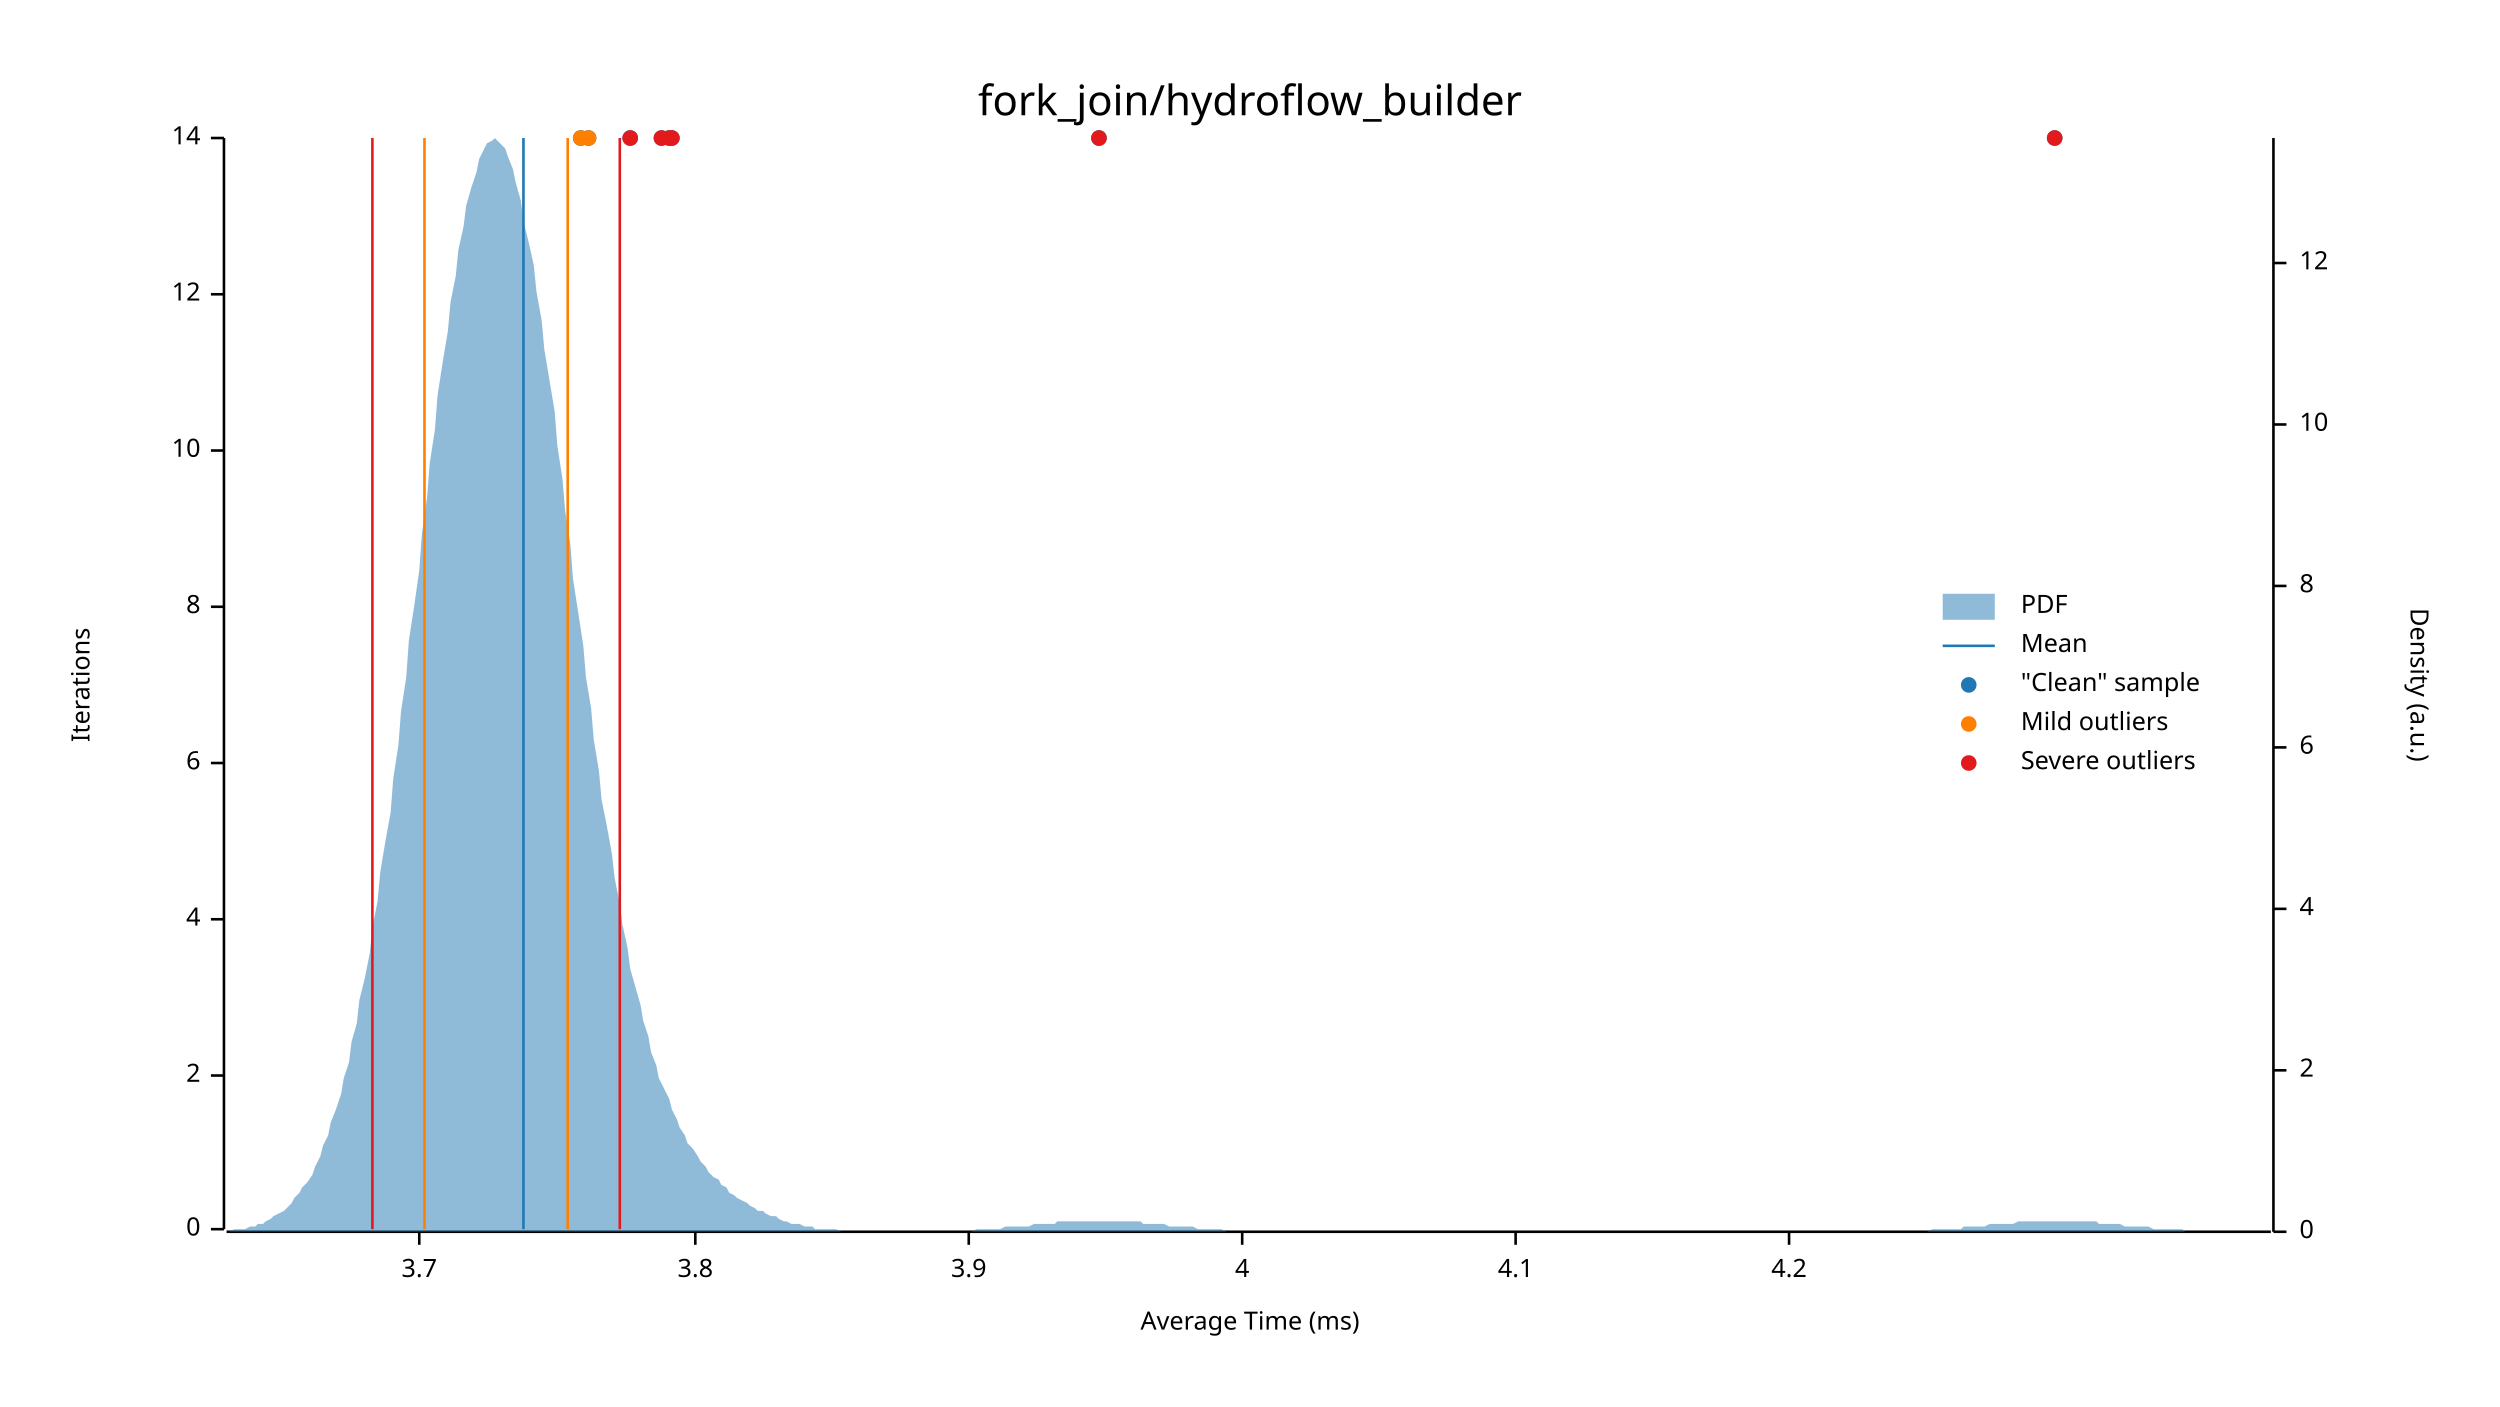
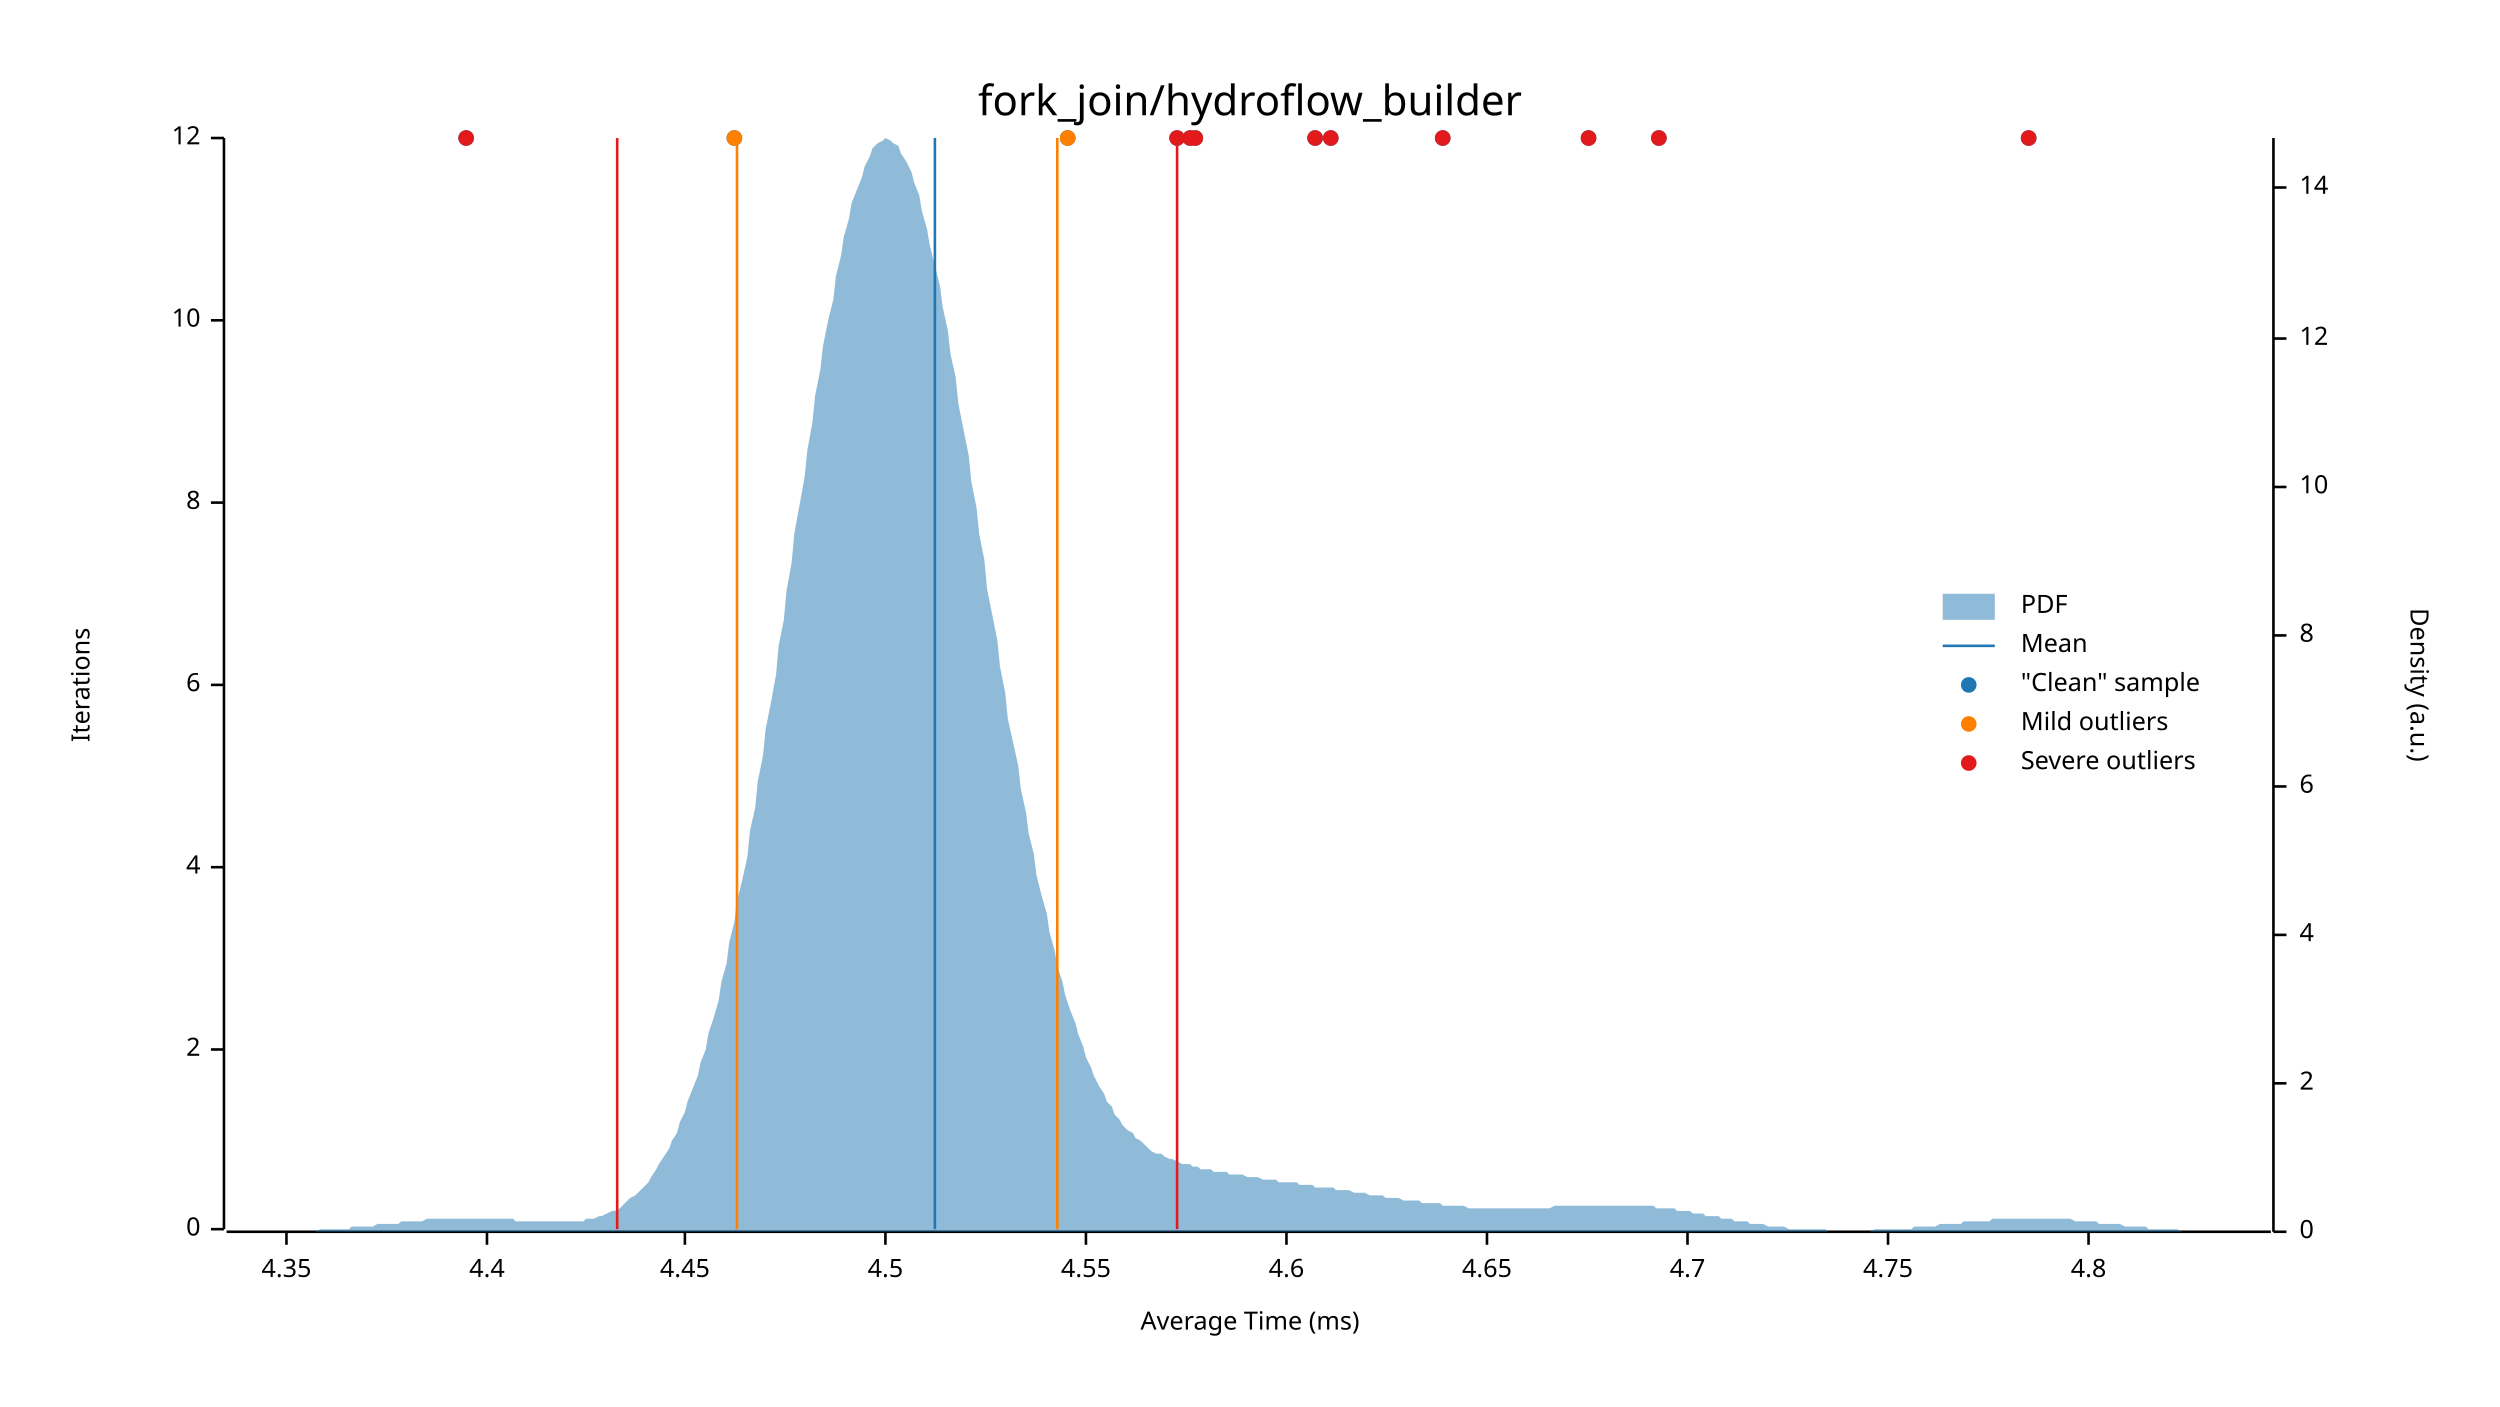
<svg xmlns="http://www.w3.org/2000/svg" width="960" height="540" viewBox="0 0 960 540">
  <text x="480" y="32" dy="0.76em" text-anchor="middle" font-family="sans-serif" font-size="16.129" opacity="1" fill="#000000">
fork_join/hydroflow_builder
</text>
  <text x="27" y="263" dy="0.76em" text-anchor="middle" font-family="sans-serif" font-size="9.677" opacity="1" fill="#000000" transform="rotate(270, 27, 263)">
Iterations
</text>
  <text x="480" y="513" dy="-0.5ex" text-anchor="middle" font-family="sans-serif" font-size="9.677" opacity="1" fill="#000000">
Average Time (ms)
</text>
  <polyline fill="none" opacity="1" stroke="#000000" stroke-width="1" points="86,53 86,472 " />
  <text x="77" y="472" dy="0.5ex" text-anchor="end" font-family="sans-serif" font-size="9.677" opacity="1" fill="#000000">
0
</text>
  <polyline fill="none" opacity="1" stroke="#000000" stroke-width="1" points="81,472 86,472 " />
-   <text x="77" y="413" dy="0.5ex" text-anchor="end" font-family="sans-serif" font-size="9.677" opacity="1" fill="#000000">
+   <text x="77" y="403" dy="0.5ex" text-anchor="end" font-family="sans-serif" font-size="9.677" opacity="1" fill="#000000">
2
</text>
-   <polyline fill="none" opacity="1" stroke="#000000" stroke-width="1" points="81,413 86,413 " />
-   <text x="77" y="353" dy="0.5ex" text-anchor="end" font-family="sans-serif" font-size="9.677" opacity="1" fill="#000000">
+   <polyline fill="none" opacity="1" stroke="#000000" stroke-width="1" points="81,403 86,403 " />
+   <text x="77" y="333" dy="0.5ex" text-anchor="end" font-family="sans-serif" font-size="9.677" opacity="1" fill="#000000">
4
</text>
-   <polyline fill="none" opacity="1" stroke="#000000" stroke-width="1" points="81,353 86,353 " />
-   <text x="77" y="293" dy="0.5ex" text-anchor="end" font-family="sans-serif" font-size="9.677" opacity="1" fill="#000000">
+   <polyline fill="none" opacity="1" stroke="#000000" stroke-width="1" points="81,333 86,333 " />
+   <text x="77" y="263" dy="0.5ex" text-anchor="end" font-family="sans-serif" font-size="9.677" opacity="1" fill="#000000">
6
</text>
-   <polyline fill="none" opacity="1" stroke="#000000" stroke-width="1" points="81,293 86,293 " />
-   <text x="77" y="233" dy="0.5ex" text-anchor="end" font-family="sans-serif" font-size="9.677" opacity="1" fill="#000000">
+   <polyline fill="none" opacity="1" stroke="#000000" stroke-width="1" points="81,263 86,263 " />
+   <text x="77" y="193" dy="0.5ex" text-anchor="end" font-family="sans-serif" font-size="9.677" opacity="1" fill="#000000">
8
</text>
-   <polyline fill="none" opacity="1" stroke="#000000" stroke-width="1" points="81,233 86,233 " />
-   <text x="77" y="173" dy="0.5ex" text-anchor="end" font-family="sans-serif" font-size="9.677" opacity="1" fill="#000000">
+   <polyline fill="none" opacity="1" stroke="#000000" stroke-width="1" points="81,193 86,193 " />
+   <text x="77" y="123" dy="0.5ex" text-anchor="end" font-family="sans-serif" font-size="9.677" opacity="1" fill="#000000">
10
</text>
-   <polyline fill="none" opacity="1" stroke="#000000" stroke-width="1" points="81,173 86,173 " />
-   <text x="77" y="113" dy="0.5ex" text-anchor="end" font-family="sans-serif" font-size="9.677" opacity="1" fill="#000000">
+   <polyline fill="none" opacity="1" stroke="#000000" stroke-width="1" points="81,123 86,123 " />
+   <text x="77" y="53" dy="0.5ex" text-anchor="end" font-family="sans-serif" font-size="9.677" opacity="1" fill="#000000">
12
- </text>
-   <polyline fill="none" opacity="1" stroke="#000000" stroke-width="1" points="81,113 86,113 " />
-   <text x="77" y="53" dy="0.5ex" text-anchor="end" font-family="sans-serif" font-size="9.677" opacity="1" fill="#000000">
- 14
</text>
  <polyline fill="none" opacity="1" stroke="#000000" stroke-width="1" points="81,53 86,53 " />
  <polyline fill="none" opacity="1" stroke="#000000" stroke-width="1" points="87,473 872,473 " />
-   <text x="161" y="483" dy="0.76em" text-anchor="middle" font-family="sans-serif" font-size="9.677" opacity="1" fill="#000000">
- 3.7
+   <text x="110" y="483" dy="0.76em" text-anchor="middle" font-family="sans-serif" font-size="9.677" opacity="1" fill="#000000">
+ 4.35
</text>
-   <polyline fill="none" opacity="1" stroke="#000000" stroke-width="1" points="161,473 161,478 " />
-   <text x="267" y="483" dy="0.76em" text-anchor="middle" font-family="sans-serif" font-size="9.677" opacity="1" fill="#000000">
- 3.8
+   <polyline fill="none" opacity="1" stroke="#000000" stroke-width="1" points="110,473 110,478 " />
+   <text x="187" y="483" dy="0.76em" text-anchor="middle" font-family="sans-serif" font-size="9.677" opacity="1" fill="#000000">
+ 4.4
</text>
-   <polyline fill="none" opacity="1" stroke="#000000" stroke-width="1" points="267,473 267,478 " />
-   <text x="372" y="483" dy="0.76em" text-anchor="middle" font-family="sans-serif" font-size="9.677" opacity="1" fill="#000000">
- 3.9
+   <polyline fill="none" opacity="1" stroke="#000000" stroke-width="1" points="187,473 187,478 " />
+   <text x="263" y="483" dy="0.76em" text-anchor="middle" font-family="sans-serif" font-size="9.677" opacity="1" fill="#000000">
+ 4.45
</text>
-   <polyline fill="none" opacity="1" stroke="#000000" stroke-width="1" points="372,473 372,478 " />
-   <text x="477" y="483" dy="0.76em" text-anchor="middle" font-family="sans-serif" font-size="9.677" opacity="1" fill="#000000">
- 4
+   <polyline fill="none" opacity="1" stroke="#000000" stroke-width="1" points="263,473 263,478 " />
+   <text x="340" y="483" dy="0.76em" text-anchor="middle" font-family="sans-serif" font-size="9.677" opacity="1" fill="#000000">
+ 4.5
</text>
-   <polyline fill="none" opacity="1" stroke="#000000" stroke-width="1" points="477,473 477,478 " />
-   <text x="582" y="483" dy="0.76em" text-anchor="middle" font-family="sans-serif" font-size="9.677" opacity="1" fill="#000000">
- 4.1
+   <polyline fill="none" opacity="1" stroke="#000000" stroke-width="1" points="340,473 340,478 " />
+   <text x="417" y="483" dy="0.76em" text-anchor="middle" font-family="sans-serif" font-size="9.677" opacity="1" fill="#000000">
+ 4.55
</text>
-   <polyline fill="none" opacity="1" stroke="#000000" stroke-width="1" points="582,473 582,478 " />
-   <text x="687" y="483" dy="0.76em" text-anchor="middle" font-family="sans-serif" font-size="9.677" opacity="1" fill="#000000">
- 4.2
+   <polyline fill="none" opacity="1" stroke="#000000" stroke-width="1" points="417,473 417,478 " />
+   <text x="494" y="483" dy="0.76em" text-anchor="middle" font-family="sans-serif" font-size="9.677" opacity="1" fill="#000000">
+ 4.6
</text>
-   <polyline fill="none" opacity="1" stroke="#000000" stroke-width="1" points="687,473 687,478 " />
+   <polyline fill="none" opacity="1" stroke="#000000" stroke-width="1" points="494,473 494,478 " />
+   <text x="571" y="483" dy="0.76em" text-anchor="middle" font-family="sans-serif" font-size="9.677" opacity="1" fill="#000000">
+ 4.65
+ </text>
+   <polyline fill="none" opacity="1" stroke="#000000" stroke-width="1" points="571,473 571,478 " />
+   <text x="648" y="483" dy="0.76em" text-anchor="middle" font-family="sans-serif" font-size="9.677" opacity="1" fill="#000000">
+ 4.7
+ </text>
+   <polyline fill="none" opacity="1" stroke="#000000" stroke-width="1" points="648,473 648,478 " />
+   <text x="725" y="483" dy="0.76em" text-anchor="middle" font-family="sans-serif" font-size="9.677" opacity="1" fill="#000000">
+ 4.75
+ </text>
+   <polyline fill="none" opacity="1" stroke="#000000" stroke-width="1" points="725,473 725,478 " />
+   <text x="802" y="483" dy="0.76em" text-anchor="middle" font-family="sans-serif" font-size="9.677" opacity="1" fill="#000000">
+ 4.8
+ </text>
+   <polyline fill="none" opacity="1" stroke="#000000" stroke-width="1" points="802,473 802,478 " />
  <text x="933" y="263" dy="0.76em" text-anchor="middle" font-family="sans-serif" font-size="9.677" opacity="1" fill="#000000" transform="rotate(90, 933, 263)">
Density (a.u.)
</text>
  <polyline fill="none" opacity="1" stroke="#000000" stroke-width="1" points="873,53 873,473 " />
  <text x="883" y="473" dy="0.5ex" text-anchor="start" font-family="sans-serif" font-size="9.677" opacity="1" fill="#000000">
0
</text>
  <polyline fill="none" opacity="1" stroke="#000000" stroke-width="1" points="873,473 878,473 " />
-   <text x="883" y="411" dy="0.5ex" text-anchor="start" font-family="sans-serif" font-size="9.677" opacity="1" fill="#000000">
+   <text x="883" y="416" dy="0.5ex" text-anchor="start" font-family="sans-serif" font-size="9.677" opacity="1" fill="#000000">
2
</text>
-   <polyline fill="none" opacity="1" stroke="#000000" stroke-width="1" points="873,411 878,411 " />
-   <text x="883" y="349" dy="0.5ex" text-anchor="start" font-family="sans-serif" font-size="9.677" opacity="1" fill="#000000">
+   <polyline fill="none" opacity="1" stroke="#000000" stroke-width="1" points="873,416 878,416 " />
+   <text x="883" y="359" dy="0.5ex" text-anchor="start" font-family="sans-serif" font-size="9.677" opacity="1" fill="#000000">
4
</text>
-   <polyline fill="none" opacity="1" stroke="#000000" stroke-width="1" points="873,349 878,349 " />
-   <text x="883" y="287" dy="0.5ex" text-anchor="start" font-family="sans-serif" font-size="9.677" opacity="1" fill="#000000">
+   <polyline fill="none" opacity="1" stroke="#000000" stroke-width="1" points="873,359 878,359 " />
+   <text x="883" y="302" dy="0.5ex" text-anchor="start" font-family="sans-serif" font-size="9.677" opacity="1" fill="#000000">
6
</text>
-   <polyline fill="none" opacity="1" stroke="#000000" stroke-width="1" points="873,287 878,287 " />
-   <text x="883" y="225" dy="0.5ex" text-anchor="start" font-family="sans-serif" font-size="9.677" opacity="1" fill="#000000">
+   <polyline fill="none" opacity="1" stroke="#000000" stroke-width="1" points="873,302 878,302 " />
+   <text x="883" y="244" dy="0.5ex" text-anchor="start" font-family="sans-serif" font-size="9.677" opacity="1" fill="#000000">
8
</text>
-   <polyline fill="none" opacity="1" stroke="#000000" stroke-width="1" points="873,225 878,225 " />
-   <text x="883" y="163" dy="0.5ex" text-anchor="start" font-family="sans-serif" font-size="9.677" opacity="1" fill="#000000">
+   <polyline fill="none" opacity="1" stroke="#000000" stroke-width="1" points="873,244 878,244 " />
+   <text x="883" y="187" dy="0.5ex" text-anchor="start" font-family="sans-serif" font-size="9.677" opacity="1" fill="#000000">
10
</text>
-   <polyline fill="none" opacity="1" stroke="#000000" stroke-width="1" points="873,163 878,163 " />
-   <text x="883" y="101" dy="0.5ex" text-anchor="start" font-family="sans-serif" font-size="9.677" opacity="1" fill="#000000">
+   <polyline fill="none" opacity="1" stroke="#000000" stroke-width="1" points="873,187 878,187 " />
+   <text x="883" y="130" dy="0.5ex" text-anchor="start" font-family="sans-serif" font-size="9.677" opacity="1" fill="#000000">
12
</text>
-   <polyline fill="none" opacity="1" stroke="#000000" stroke-width="1" points="873,101 878,101 " />
-   <polygon opacity="0.5" fill="#1F78B4" points="87,473 88,473 90,472 91,472 93,472 94,472 96,471 98,471 99,470 101,470 102,469 104,468 105,467 107,466 109,465 110,464 112,462 113,460 115,458 116,456 118,454 120,451 121,448 123,444 124,440 126,436 127,431 129,426 131,420 132,414 134,408 135,400 137,393 138,384 140,376 142,366 143,356 145,346 146,335 148,323 150,312 151,299 153,286 154,273 156,260 157,246 159,233 161,219 162,205 164,191 165,178 167,165 168,152 170,139 172,127 173,116 175,106 176,96 178,87 179,79 181,72 183,66 184,61 186,57 187,55 189,54 190,53 192,55 194,57 195,60 197,65 198,70 200,77 201,85 203,93 205,102 206,112 208,123 209,134 211,146 213,158 214,171 216,184 217,196 219,209 220,222 222,235 224,248 225,260 227,272 228,284 230,296 231,307 233,317 235,328 236,337 238,347 239,355 241,364 242,372 244,379 246,386 247,392 249,398 250,404 252,409 253,414 255,418 257,422 258,426 260,430 261,433 263,436 264,439 266,441 268,444 269,446 271,448 272,450 274,452 276,453 277,455 279,456 280,458 282,459 283,460 285,461 287,462 288,463 290,464 291,465 293,465 294,466 296,467 298,467 299,468 301,469 302,469 304,470 305,470 307,470 309,471 310,471 312,471 313,472 315,472 316,472 318,472 320,472 321,472 323,473 324,473 326,473 327,473 329,473 331,473 332,473 334,473 335,473 337,473 339,473 340,473 342,473 343,473 345,473 346,473 348,473 350,473 351,473 353,473 354,473 356,473 357,473 359,473 361,473 362,473 364,473 365,473 367,473 368,473 370,473 372,473 373,473 375,472 376,472 378,472 379,472 381,472 383,472 384,472 386,471 387,471 389,471 391,471 392,471 394,471 395,471 397,470 398,470 400,470 402,470 403,470 405,470 406,469 408,469 409,469 411,469 413,469 414,469 416,469 417,469 419,469 420,469 422,469 424,469 425,469 427,469 428,469 430,469 431,469 433,469 435,469 436,469 438,469 439,470 441,470 442,470 444,470 446,470 447,470 449,471 450,471 452,471 454,471 455,471 457,471 458,471 460,472 461,472 463,472 465,472 466,472 468,472 469,472 471,473 472,473 474,473 476,473 477,473 479,473 480,473 482,473 483,473 485,473 487,473 488,473 490,473 491,473 493,473 494,473 496,473 498,473 499,473 501,473 502,473 504,473 505,473 507,473 509,473 510,473 512,473 513,473 515,473 517,473 518,473 520,473 521,473 523,473 524,473 526,473 528,473 529,473 531,473 532,473 534,473 535,473 537,473 539,473 540,473 542,473 543,473 545,473 546,473 548,473 550,473 551,473 553,473 554,473 556,473 557,473 559,473 561,473 562,473 564,473 565,473 567,473 568,473 570,473 572,473 573,473 575,473 576,473 578,473 580,473 581,473 583,473 584,473 586,473 587,473 589,473 591,473 592,473 594,473 595,473 597,473 598,473 600,473 602,473 603,473 605,473 606,473 608,473 609,473 611,473 613,473 614,473 616,473 617,473 619,473 620,473 622,473 624,473 625,473 627,473 628,473 630,473 632,473 633,473 635,473 636,473 638,473 639,473 641,473 643,473 644,473 646,473 647,473 649,473 650,473 652,473 654,473 655,473 657,473 658,473 660,473 661,473 663,473 665,473 666,473 668,473 669,473 671,473 672,473 674,473 676,473 677,473 679,473 680,473 682,473 683,473 685,473 687,473 688,473 690,473 691,473 693,473 695,473 696,473 698,473 699,473 701,473 702,473 704,473 706,473 707,473 709,473 710,473 712,473 713,473 715,473 717,473 718,473 720,473 721,473 723,473 724,473 726,473 728,473 729,473 731,473 732,473 734,473 735,473 737,473 739,473 740,473 742,472 743,472 745,472 746,472 748,472 750,472 751,472 753,472 754,471 756,471 758,471 759,471 761,471 762,471 764,470 765,470 767,470 769,470 770,470 772,470 773,470 775,469 776,469 778,469 780,469 781,469 783,469 784,469 786,469 787,469 789,469 791,469 792,469 794,469 795,469 797,469 798,469 800,469 802,469 803,469 805,469 806,470 808,470 809,470 811,470 813,470 814,470 816,471 817,471 819,471 821,471 822,471 824,471 825,471 827,472 828,472 830,472 832,472 833,472 835,472 836,472 838,472 839,473 841,473 843,473 844,473 846,473 847,473 849,473 850,473 852,473 854,473 855,473 857,473 858,473 860,473 861,473 863,473 865,473 866,473 868,473 869,473 871,473 873,473 873,473 87,473 " />
-   <polyline fill="none" opacity="1" stroke="#1F78B4" stroke-width="1" points="201,472 201,53 " />
-   <polyline fill="none" opacity="1" stroke="#FF7F00" stroke-width="1" points="163,472 163,53 " />
-   <polyline fill="none" opacity="1" stroke="#FF7F00" stroke-width="1" points="218,472 218,53 " />
-   <polyline fill="none" opacity="1" stroke="#E31A1C" stroke-width="1" points="143,472 143,53 " />
-   <polyline fill="none" opacity="1" stroke="#E31A1C" stroke-width="1" points="238,472 238,53 " />
-   <circle cx="254" cy="53" r="3" opacity="1" fill="#1F78B4" stroke="none" stroke-width="1" />
-   <circle cx="226" cy="53" r="3" opacity="1" fill="#1F78B4" stroke="none" stroke-width="1" />
-   <circle cx="258" cy="53" r="3" opacity="1" fill="#1F78B4" stroke="none" stroke-width="1" />
-   <circle cx="242" cy="53" r="3" opacity="1" fill="#1F78B4" stroke="none" stroke-width="1" />
-   <circle cx="257" cy="53" r="3" opacity="1" fill="#1F78B4" stroke="none" stroke-width="1" />
-   <circle cx="789" cy="53" r="3" opacity="1" fill="#1F78B4" stroke="none" stroke-width="1" />
-   <circle cx="422" cy="53" r="3" opacity="1" fill="#1F78B4" stroke="none" stroke-width="1" />
-   <circle cx="223" cy="53" r="3" opacity="1" fill="#1F78B4" stroke="none" stroke-width="1" />
-   <circle cx="226" cy="53" r="3" opacity="1" fill="#FF7F00" stroke="none" stroke-width="1" />
-   <circle cx="223" cy="53" r="3" opacity="1" fill="#FF7F00" stroke="none" stroke-width="1" />
-   <circle cx="254" cy="53" r="3" opacity="1" fill="#E31A1C" stroke="none" stroke-width="1" />
-   <circle cx="258" cy="53" r="3" opacity="1" fill="#E31A1C" stroke="none" stroke-width="1" />
-   <circle cx="242" cy="53" r="3" opacity="1" fill="#E31A1C" stroke="none" stroke-width="1" />
-   <circle cx="257" cy="53" r="3" opacity="1" fill="#E31A1C" stroke="none" stroke-width="1" />
-   <circle cx="789" cy="53" r="3" opacity="1" fill="#E31A1C" stroke="none" stroke-width="1" />
-   <circle cx="422" cy="53" r="3" opacity="1" fill="#E31A1C" stroke="none" stroke-width="1" />
+   <polyline fill="none" opacity="1" stroke="#000000" stroke-width="1" points="873,130 878,130 " />
+   <text x="883" y="72" dy="0.5ex" text-anchor="start" font-family="sans-serif" font-size="9.677" opacity="1" fill="#000000">
+ 14
+ </text>
+   <polyline fill="none" opacity="1" stroke="#000000" stroke-width="1" points="873,72 878,72 " />
+   <polygon opacity="0.5" fill="#1F78B4" points="87,473 88,473 90,473 91,473 93,473 94,473 96,473 98,473 99,473 101,473 102,473 104,473 105,473 107,473 109,473 110,473 112,473 113,473 115,473 116,473 118,473 120,473 121,473 123,472 124,472 126,472 127,472 129,472 131,472 132,472 134,472 135,471 137,471 138,471 140,471 142,471 143,471 145,470 146,470 148,470 150,470 151,470 153,470 154,469 156,469 157,469 159,469 161,469 162,469 164,468 165,468 167,468 168,468 170,468 172,468 173,468 175,468 176,468 178,468 179,468 181,468 183,468 184,468 186,468 187,468 189,468 190,468 192,468 194,468 195,468 197,468 198,469 200,469 201,469 203,469 205,469 206,469 208,469 209,469 211,469 213,469 214,469 216,469 217,469 219,469 220,469 222,469 224,469 225,468 227,468 228,468 230,467 231,467 233,466 235,465 236,465 238,464 239,463 241,461 242,460 244,459 246,457 247,456 249,454 250,452 252,449 253,447 255,444 257,441 258,438 260,435 261,431 263,427 264,423 266,418 268,413 269,408 271,403 272,397 274,391 276,384 277,377 279,370 280,362 282,354 283,346 285,338 287,329 288,319 290,310 291,300 293,290 294,280 296,270 298,259 299,248 301,238 302,227 304,216 305,205 307,194 309,183 310,173 312,162 313,152 315,142 316,133 318,123 320,115 321,106 323,98 324,91 326,84 327,78 329,73 331,68 332,64 334,60 335,57 337,55 339,54 340,53 342,54 343,55 345,56 346,59 348,62 350,66 351,70 353,75 354,81 356,88 357,94 359,102 361,110 362,118 364,127 365,136 367,145 368,155 370,165 372,175 373,185 375,195 376,205 378,215 379,226 381,236 383,246 384,256 386,266 387,276 389,285 391,294 392,303 394,312 395,320 397,328 398,336 400,344 402,351 403,358 405,365 406,371 408,377 409,382 411,388 413,393 414,397 416,402 417,406 419,410 420,413 422,417 424,420 425,423 427,425 428,428 430,430 431,432 433,434 435,435 436,437 438,438 439,439 441,441 442,442 444,443 446,443 447,444 449,445 450,445 452,446 454,447 455,447 457,447 458,448 460,448 461,449 463,449 465,449 466,450 468,450 469,450 471,450 472,451 474,451 476,451 477,451 479,452 480,452 482,452 483,452 485,453 487,453 488,453 490,453 491,454 493,454 494,454 496,454 498,454 499,455 501,455 502,455 504,455 505,456 507,456 509,456 510,456 512,456 513,457 515,457 517,457 518,457 520,458 521,458 523,458 524,458 526,459 528,459 529,459 531,459 532,460 534,460 535,460 537,460 539,461 540,461 542,461 543,461 545,461 546,462 548,462 550,462 551,462 553,462 554,463 556,463 557,463 559,463 561,463 562,463 564,464 565,464 567,464 568,464 570,464 572,464 573,464 575,464 576,464 578,464 580,464 581,464 583,464 584,464 586,464 587,464 589,464 591,464 592,464 594,464 595,464 597,463 598,463 600,463 602,463 603,463 605,463 606,463 608,463 609,463 611,463 613,463 614,463 616,463 617,463 619,463 620,463 622,463 624,463 625,463 627,463 628,463 630,463 632,463 633,463 635,463 636,464 638,464 639,464 641,464 643,464 644,465 646,465 647,465 649,465 650,466 652,466 654,466 655,467 657,467 658,467 660,467 661,468 663,468 665,468 666,469 668,469 669,469 671,469 672,470 674,470 676,470 677,470 679,471 680,471 682,471 683,471 685,471 687,472 688,472 690,472 691,472 693,472 695,472 696,472 698,472 699,472 701,472 702,473 704,473 706,473 707,473 709,473 710,473 712,473 713,473 715,473 717,473 718,473 720,472 721,472 723,472 724,472 726,472 728,472 729,472 731,472 732,472 734,472 735,471 737,471 739,471 740,471 742,471 743,471 745,470 746,470 748,470 750,470 751,470 753,470 754,469 756,469 758,469 759,469 761,469 762,469 764,469 765,468 767,468 769,468 770,468 772,468 773,468 775,468 776,468 778,468 780,468 781,468 783,468 784,468 786,468 787,468 789,468 791,468 792,468 794,468 795,468 797,469 798,469 800,469 802,469 803,469 805,469 806,470 808,470 809,470 811,470 813,470 814,470 816,471 817,471 819,471 821,471 822,471 824,471 825,472 827,472 828,472 830,472 832,472 833,472 835,472 836,472 838,473 839,473 841,473 843,473 844,473 846,473 847,473 849,473 850,473 852,473 854,473 855,473 857,473 858,473 860,473 861,473 863,473 865,473 866,473 868,473 869,473 871,473 873,473 873,473 87,473 " />
+   <polyline fill="none" opacity="1" stroke="#1F78B4" stroke-width="1" points="359,472 359,53 " />
+   <polyline fill="none" opacity="1" stroke="#FF7F00" stroke-width="1" points="283,472 283,53 " />
+   <polyline fill="none" opacity="1" stroke="#FF7F00" stroke-width="1" points="406,472 406,53 " />
+   <polyline fill="none" opacity="1" stroke="#E31A1C" stroke-width="1" points="237,472 237,53 " />
+   <polyline fill="none" opacity="1" stroke="#E31A1C" stroke-width="1" points="452,472 452,53 " />
+   <circle cx="505" cy="53" r="3" opacity="1" fill="#1F78B4" stroke="none" stroke-width="1" />
+   <circle cx="459" cy="53" r="3" opacity="1" fill="#1F78B4" stroke="none" stroke-width="1" />
+   <circle cx="410" cy="53" r="3" opacity="1" fill="#1F78B4" stroke="none" stroke-width="1" />
+   <circle cx="779" cy="53" r="3" opacity="1" fill="#1F78B4" stroke="none" stroke-width="1" />
+   <circle cx="637" cy="53" r="3" opacity="1" fill="#1F78B4" stroke="none" stroke-width="1" />
+   <circle cx="452" cy="53" r="3" opacity="1" fill="#1F78B4" stroke="none" stroke-width="1" />
+   <circle cx="457" cy="53" r="3" opacity="1" fill="#1F78B4" stroke="none" stroke-width="1" />
+   <circle cx="610" cy="53" r="3" opacity="1" fill="#1F78B4" stroke="none" stroke-width="1" />
+   <circle cx="554" cy="53" r="3" opacity="1" fill="#1F78B4" stroke="none" stroke-width="1" />
+   <circle cx="179" cy="53" r="3" opacity="1" fill="#1F78B4" stroke="none" stroke-width="1" />
+   <circle cx="282" cy="53" r="3" opacity="1" fill="#1F78B4" stroke="none" stroke-width="1" />
+   <circle cx="511" cy="53" r="3" opacity="1" fill="#1F78B4" stroke="none" stroke-width="1" />
+   <circle cx="410" cy="53" r="3" opacity="1" fill="#FF7F00" stroke="none" stroke-width="1" />
+   <circle cx="282" cy="53" r="3" opacity="1" fill="#FF7F00" stroke="none" stroke-width="1" />
+   <circle cx="505" cy="53" r="3" opacity="1" fill="#E31A1C" stroke="none" stroke-width="1" />
+   <circle cx="459" cy="53" r="3" opacity="1" fill="#E31A1C" stroke="none" stroke-width="1" />
+   <circle cx="779" cy="53" r="3" opacity="1" fill="#E31A1C" stroke="none" stroke-width="1" />
+   <circle cx="637" cy="53" r="3" opacity="1" fill="#E31A1C" stroke="none" stroke-width="1" />
+   <circle cx="452" cy="53" r="3" opacity="1" fill="#E31A1C" stroke="none" stroke-width="1" />
+   <circle cx="457" cy="53" r="3" opacity="1" fill="#E31A1C" stroke="none" stroke-width="1" />
+   <circle cx="610" cy="53" r="3" opacity="1" fill="#E31A1C" stroke="none" stroke-width="1" />
+   <circle cx="554" cy="53" r="3" opacity="1" fill="#E31A1C" stroke="none" stroke-width="1" />
+   <circle cx="179" cy="53" r="3" opacity="1" fill="#E31A1C" stroke="none" stroke-width="1" />
+   <circle cx="511" cy="53" r="3" opacity="1" fill="#E31A1C" stroke="none" stroke-width="1" />
  <text x="776" y="228" dy="0.76em" text-anchor="start" font-family="sans-serif" font-size="9.677" opacity="1" fill="#000000">
PDF
</text>
  <text x="776" y="243" dy="0.76em" text-anchor="start" font-family="sans-serif" font-size="9.677" opacity="1" fill="#000000">
Mean
</text>
  <text x="776" y="258" dy="0.76em" text-anchor="start" font-family="sans-serif" font-size="9.677" opacity="1" fill="#000000">
"Clean" sample
</text>
  <text x="776" y="273" dy="0.76em" text-anchor="start" font-family="sans-serif" font-size="9.677" opacity="1" fill="#000000">
Mild outliers
</text>
  <text x="776" y="288" dy="0.76em" text-anchor="start" font-family="sans-serif" font-size="9.677" opacity="1" fill="#000000">
Severe outliers
</text>
  <rect x="746" y="228" width="20" height="10" opacity="0.5" fill="#1F78B4" stroke="none" />
  <polyline fill="none" opacity="1" stroke="#1F78B4" stroke-width="1" points="746,248 766,248 " />
  <circle cx="756" cy="263" r="3" opacity="1" fill="#1F78B4" stroke="none" stroke-width="1" />
  <circle cx="756" cy="278" r="3" opacity="1" fill="#FF7F00" stroke="none" stroke-width="1" />
  <circle cx="756" cy="293" r="3" opacity="1" fill="#E31A1C" stroke="none" stroke-width="1" />
</svg>
